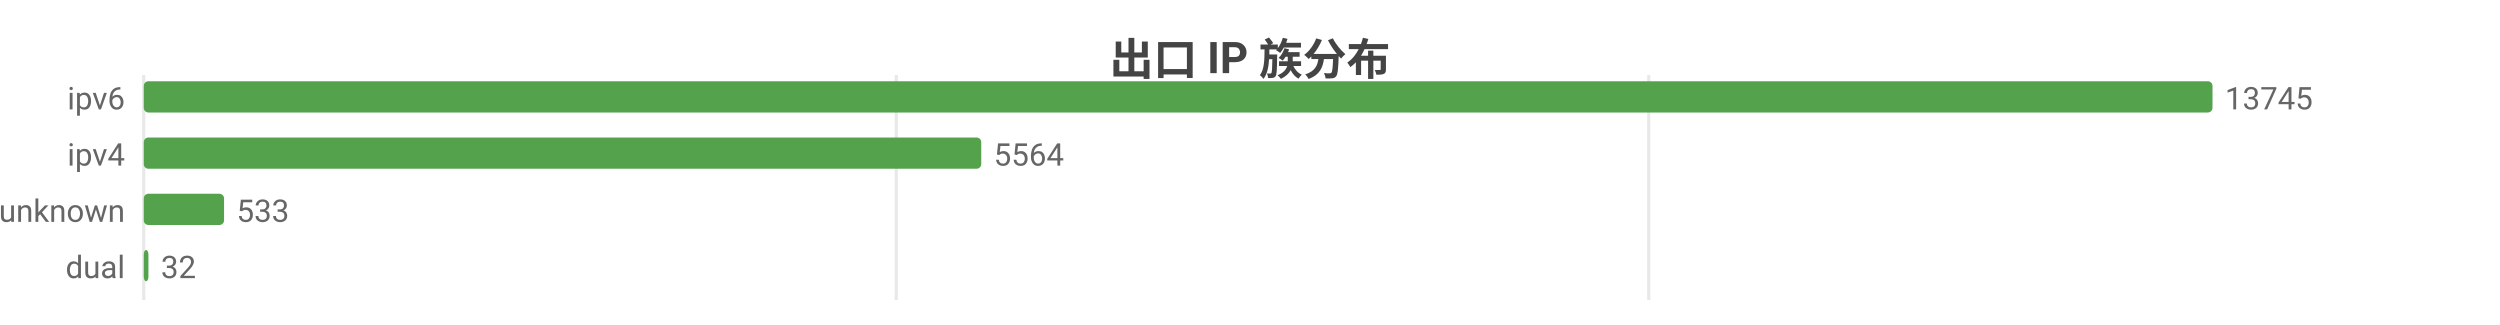
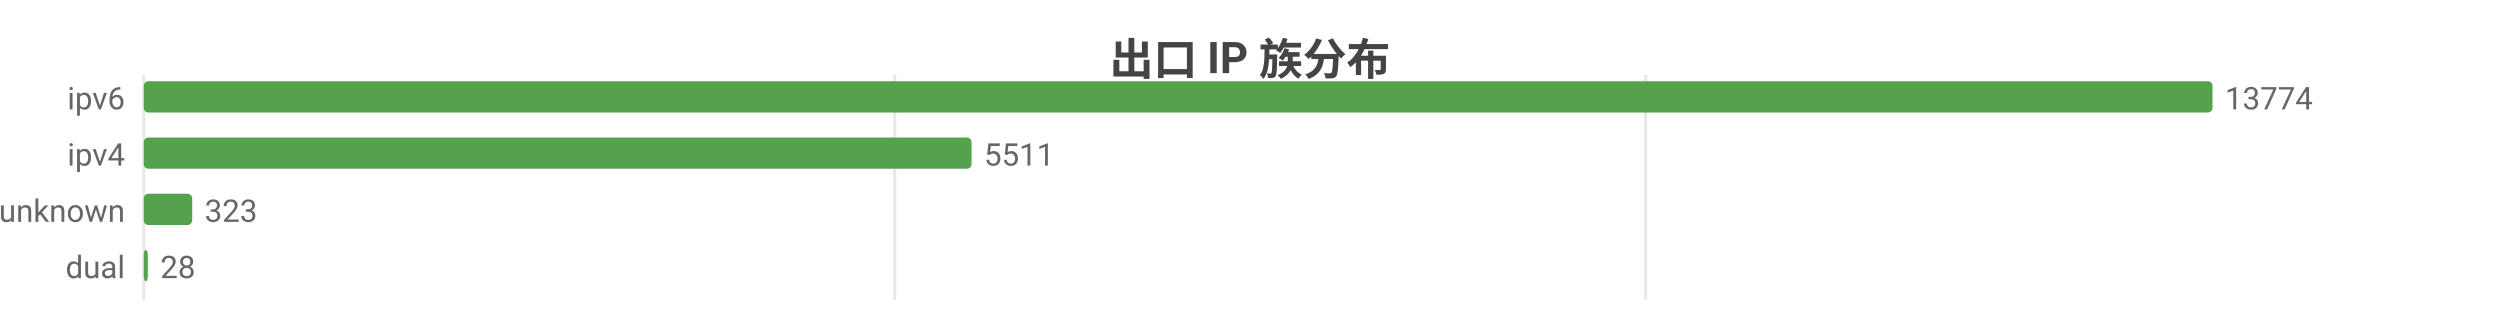
<svg xmlns="http://www.w3.org/2000/svg" width="800" height="104" viewBox="0 0 800 104">
  <rect width="800" height="104" fill="#ffffff" />
  <style>text{font-family:system-ui,-apple-system,'Segoe UI',Roboto,'PingFang SC','Microsoft YaHei','Noto Sans CJK SC',sans-serif}.g{stroke:#e8e8e8;stroke-width:1}.a{stroke:#999;stroke-width:1}.t{font-size:10px;fill:#666}.m{font-size:10px;text-anchor:middle;fill:#666}.e{font-size:10px;text-anchor:end;fill:#666}.l{font-size:11px;fill:#333}.tt{font-size:14px;font-weight:600;text-anchor:middle;fill:#444}.em{font-size:13px;text-anchor:middle;fill:#999}</style>
  <text class="tt" x="400.0" y="24">出口 IP 族分布</text>
  <line class="g" x1="46" y1="24" x2="46" y2="96" />
-   <line class="g" x1="286.8" y1="24" x2="286.8" y2="96" />
-   <line class="g" x1="527.6" y1="24" x2="527.6" y2="96" />
+   <line class="g" x1="286.3" y1="24" x2="286.3" y2="96" />
+   <line class="g" x1="526.6" y1="24" x2="526.6" y2="96" />
  <text class="e" x="40" y="35">ipv6</text>
  <rect x="46" y="26" width="662" height="10" fill="#54a24b" rx="1.5" />
-   <text class="t" x="712" y="35">13745</text>
+   <text class="t" x="712" y="35">13774</text>
  <text class="e" x="40" y="53">ipv4</text>
-   <rect x="46" y="44" width="268.0" height="10" fill="#54a24b" rx="1.5" />
-   <text class="t" x="318.0" y="53">5564</text>
+   <rect x="46" y="44" width="264.9" height="10" fill="#54a24b" rx="1.5" />
+   <text class="t" x="314.9" y="53">5511</text>
  <text class="e" x="40" y="71">unknown</text>
-   <rect x="46" y="62" width="25.7" height="10" fill="#54a24b" rx="1.5" />
-   <text class="t" x="75.7" y="71">533</text>
+   <rect x="46" y="62" width="15.5" height="10" fill="#54a24b" rx="1.5" />
+   <text class="t" x="65.5" y="71">323</text>
  <text class="e" x="40" y="89">dual</text>
-   <rect x="46" y="80" width="1.5" height="10" fill="#54a24b" rx="1.5" />
-   <text class="t" x="51.5" y="89">32</text>
+   <rect x="46" y="80" width="1.3" height="10" fill="#54a24b" rx="1.5" />
+   <text class="t" x="51.3" y="89">28</text>
</svg>
